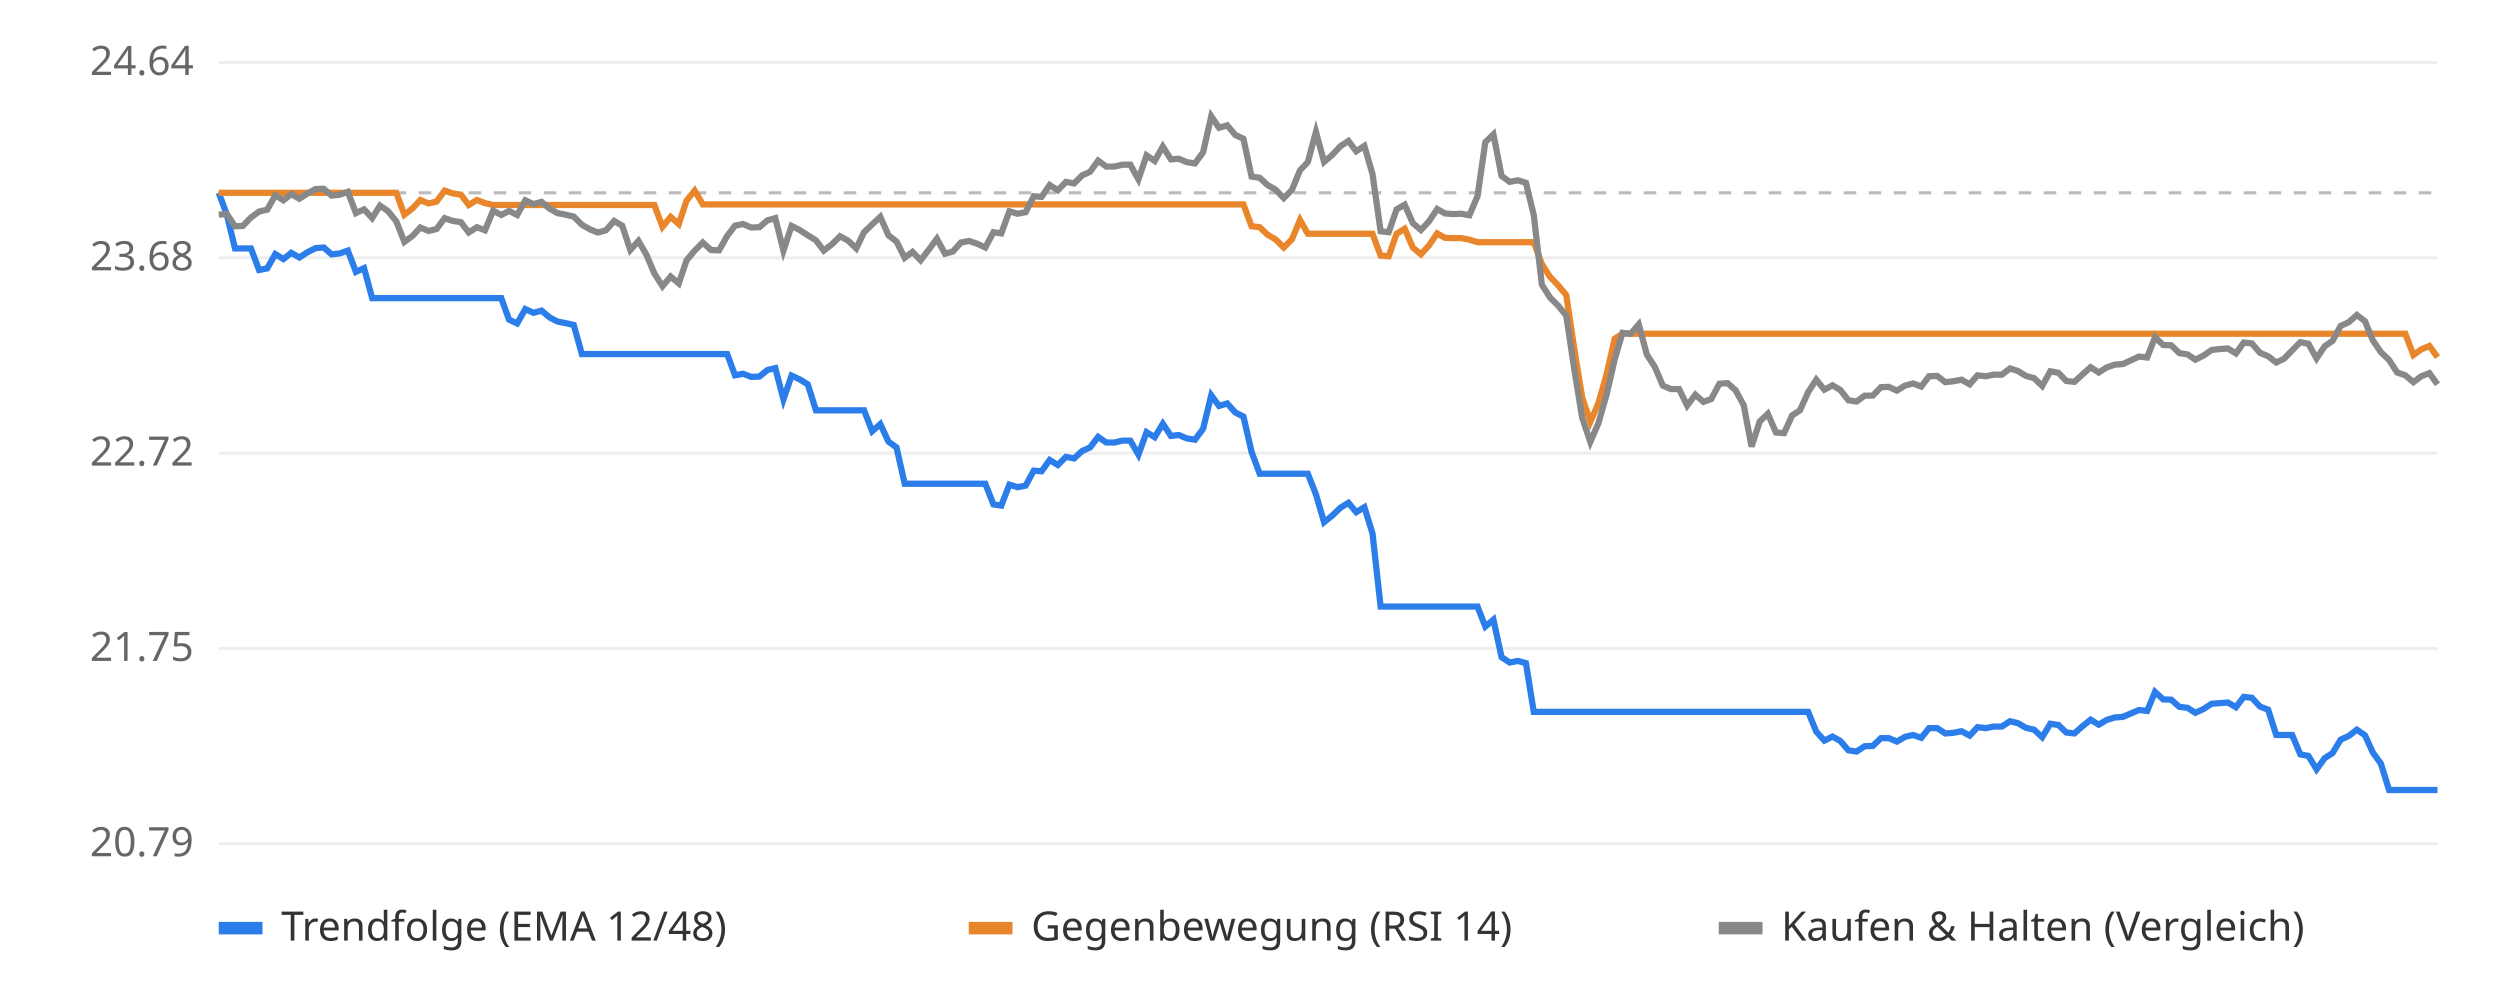
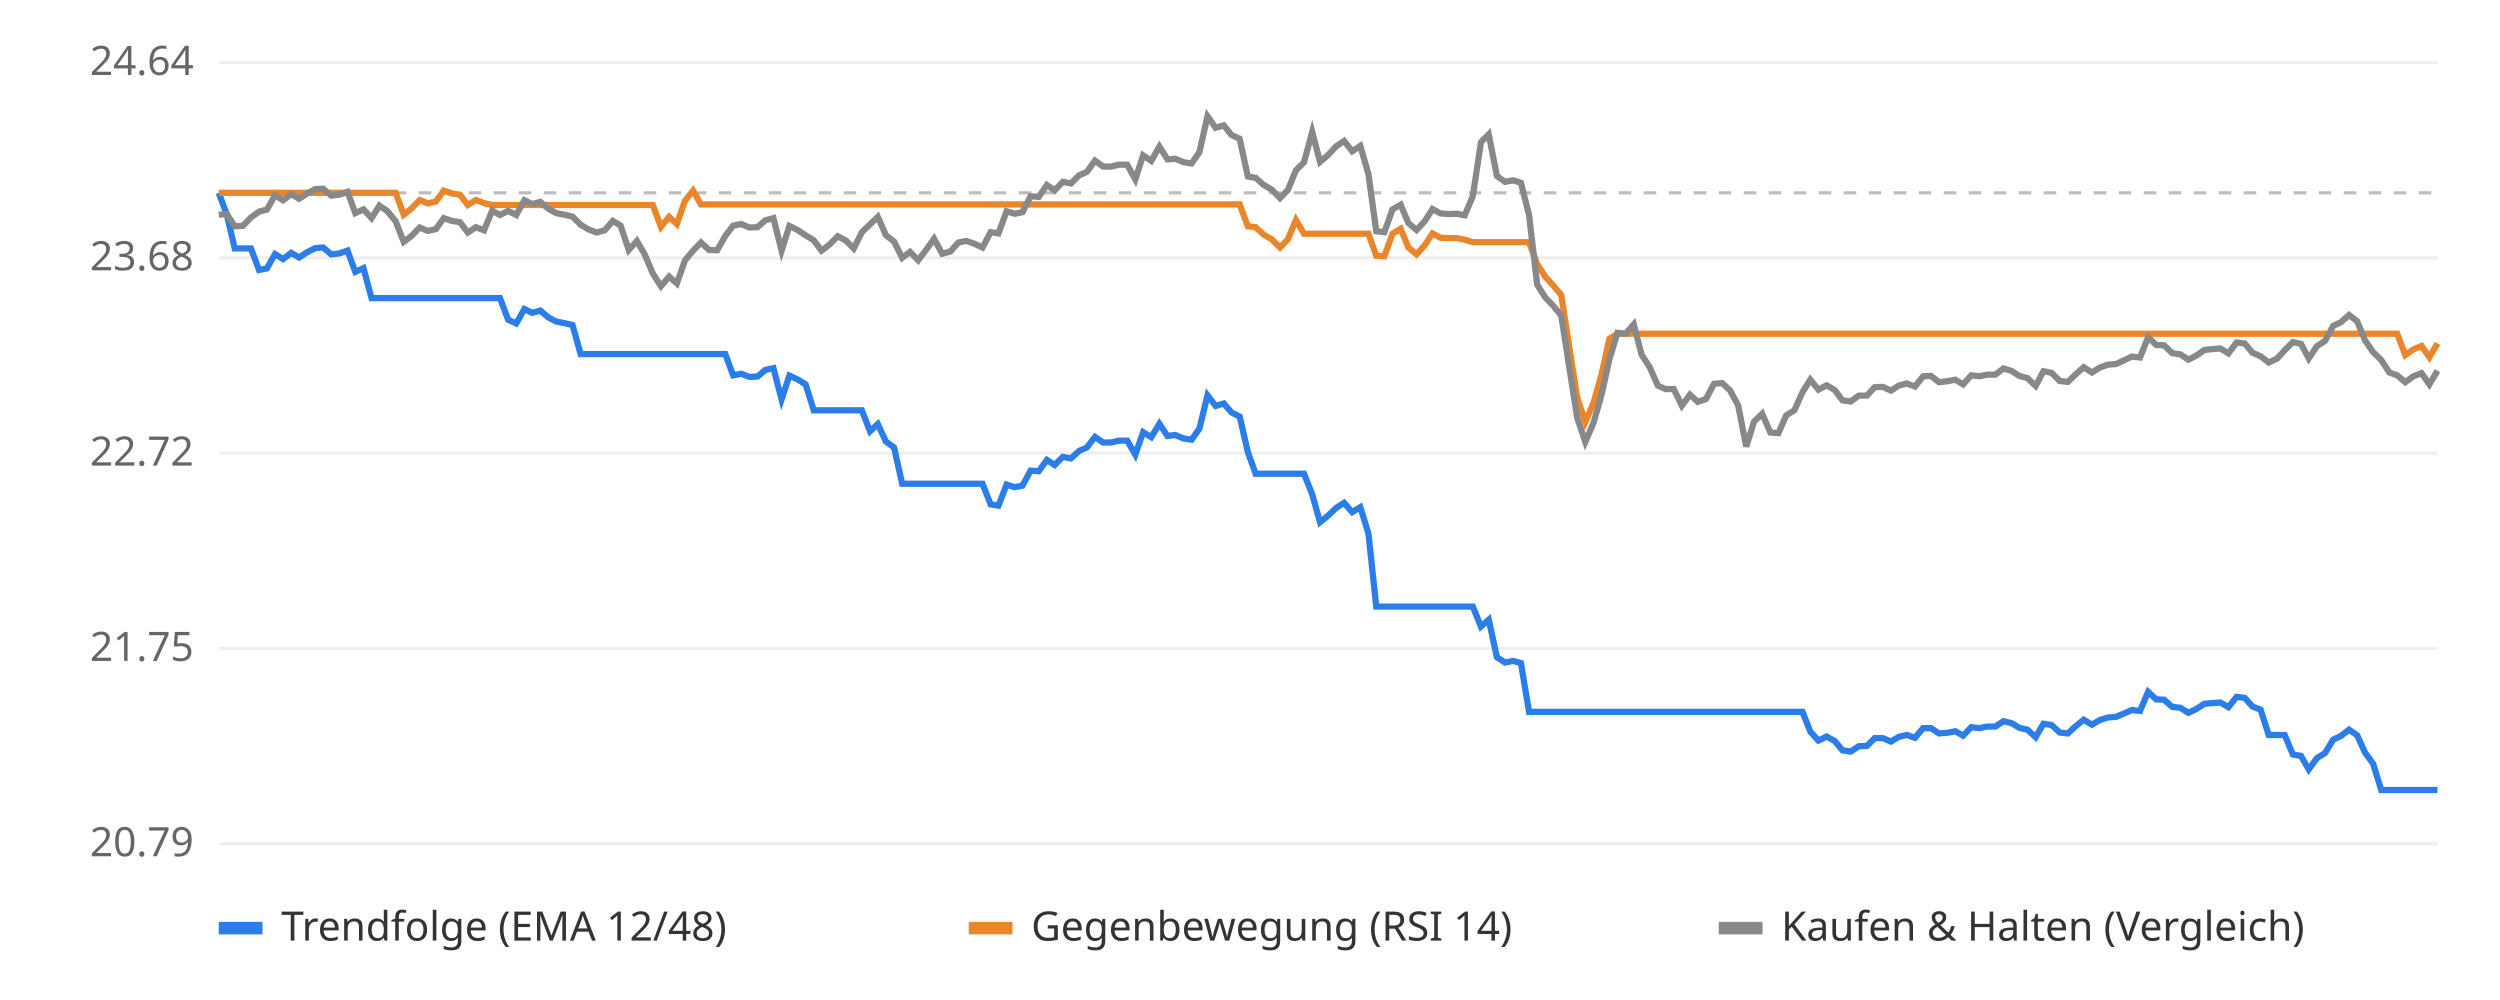
<svg xmlns="http://www.w3.org/2000/svg" viewBox="0 0 800 320" font-family="sans-serif" font-size="13">
  <rect width="800" height="320" fill="#ffffff" />
  <line x1="70" x2="780" y1="270.0" y2="270.0" stroke="#eeeeee" />
  <text x="62" y="274.0" text-anchor="end" fill="#666">20.79</text>
  <line x1="70" x2="780" y1="207.5" y2="207.5" stroke="#eeeeee" />
  <text x="62" y="211.5" text-anchor="end" fill="#666">21.75</text>
  <line x1="70" x2="780" y1="145.0" y2="145.0" stroke="#eeeeee" />
  <text x="62" y="149.0" text-anchor="end" fill="#666">22.72</text>
  <line x1="70" x2="780" y1="82.5" y2="82.5" stroke="#eeeeee" />
  <text x="62" y="86.5" text-anchor="end" fill="#666">23.68</text>
  <line x1="70" x2="780" y1="20.0" y2="20.0" stroke="#eeeeee" />
  <text x="62" y="24.0" text-anchor="end" fill="#666">24.64</text>
  <line x1="70" x2="780" y1="61.7" y2="61.7" stroke="#bbbbbb" stroke-dasharray="4 4" />
-   <polyline points="70.0,61.7 72.6,68.7 75.2,79.5 77.7,79.5 80.3,79.5 82.9,86.4 85.5,85.9 88.1,81.3 90.7,82.9 93.2,80.9 95.8,82.4 98.4,80.7 101.0,79.4 103.6,79.2 106.1,81.4 108.7,81.1 111.3,80.2 113.9,87.0 116.5,85.8 119.1,95.4 121.6,95.4 124.2,95.4 126.8,95.4 129.4,95.4 132.0,95.4 134.5,95.4 137.1,95.4 139.7,95.4 142.3,95.4 144.9,95.4 147.5,95.4 150.0,95.4 152.6,95.4 155.2,95.4 157.8,95.4 160.4,95.4 162.9,102.3 165.5,103.5 168.1,98.9 170.7,100.1 173.3,99.4 175.9,101.6 178.4,102.9 181.0,103.4 183.6,104.0 186.2,113.3 188.8,113.3 191.3,113.3 193.9,113.3 196.5,113.3 199.1,113.3 201.7,113.3 204.3,113.3 206.8,113.3 209.4,113.3 212.0,113.3 214.6,113.3 217.2,113.3 219.7,113.3 222.3,113.3 224.9,113.3 227.5,113.3 230.1,113.3 232.7,113.3 235.2,120.1 237.8,119.6 240.4,120.6 243.0,120.5 245.6,118.4 248.1,117.8 250.7,127.8 253.3,120.2 255.9,121.4 258.5,123.0 261.1,131.3 263.6,131.3 266.2,131.3 268.8,131.3 271.4,131.3 274.0,131.3 276.5,131.3 279.1,138.0 281.7,135.7 284.3,141.3 286.9,143.2 289.5,154.8 292.0,154.8 294.6,154.8 297.2,154.8 299.8,154.8 302.4,154.8 304.9,154.8 307.5,154.8 310.1,154.8 312.7,154.8 315.3,154.8 317.9,161.4 320.4,161.8 323.0,155.1 325.6,155.9 328.2,155.4 330.8,150.6 333.3,150.8 335.9,147.2 338.5,148.8 341.1,146.2 343.7,146.7 346.3,144.3 348.8,143.2 351.4,139.8 354.0,141.6 356.6,141.6 359.2,141.0 361.7,141.0 364.3,145.5 366.9,138.3 369.5,139.9 372.1,135.6 374.7,139.5 377.2,139.2 379.8,140.3 382.4,140.7 385.0,137.2 387.6,126.5 390.1,129.9 392.7,129.1 395.3,132.0 397.9,133.3 400.5,144.6 403.1,151.6 405.6,151.6 408.2,151.6 410.8,151.6 413.4,151.6 416.0,151.6 418.5,151.6 421.1,158.2 423.7,167.1 426.3,165.0 428.9,162.5 431.5,160.9 434.0,163.9 436.6,162.3 439.2,170.7 441.8,194.1 444.4,194.1 446.9,194.1 449.5,194.1 452.1,194.1 454.7,194.1 457.3,194.1 459.9,194.1 462.4,194.1 465.0,194.1 467.6,194.1 470.2,194.1 472.8,194.1 475.3,200.5 477.9,198.3 480.5,210.3 483.1,212.0 485.7,211.5 488.3,212.2 490.8,227.8 493.4,227.8 496.0,227.8 498.6,227.8 501.2,227.8 503.7,227.8 506.3,227.8 508.9,227.8 511.5,227.8 514.1,227.8 516.7,227.8 519.2,227.8 521.8,227.8 524.4,227.8 527.0,227.8 529.6,227.8 532.1,227.8 534.7,227.8 537.3,227.8 539.9,227.8 542.5,227.8 545.1,227.8 547.6,227.8 550.2,227.8 552.8,227.8 555.4,227.8 558.0,227.8 560.5,227.8 563.1,227.8 565.7,227.8 568.3,227.8 570.9,227.8 573.5,227.8 576.0,227.8 578.6,227.8 581.2,234.1 583.8,237.0 586.4,235.7 588.9,237.1 591.5,240.1 594.1,240.5 596.7,238.8 599.3,238.7 601.9,236.2 604.4,236.2 607.0,237.3 609.6,235.8 612.2,235.2 614.8,236.1 617.3,233.0 619.9,233.0 622.5,234.7 625.1,234.5 627.7,234.0 630.3,235.4 632.8,232.7 635.4,233.0 638.0,232.5 640.6,232.5 643.2,230.8 645.7,231.4 648.3,232.9 650.9,233.5 653.5,235.9 656.1,231.6 658.7,232.0 661.2,234.4 663.8,234.7 666.4,232.4 669.0,230.3 671.6,231.9 674.1,230.4 676.7,229.6 679.3,229.4 681.9,228.3 684.5,227.2 687.1,227.5 689.6,221.4 692.2,223.8 694.8,223.9 697.4,226.2 700.0,226.5 702.5,228.1 705.1,226.9 707.7,225.2 710.3,225.0 712.9,224.8 715.5,226.3 718.0,223.0 720.6,223.3 723.2,226.1 725.8,227.1 728.4,235.2 730.9,235.2 733.5,235.2 736.1,241.4 738.7,241.9 741.3,246.2 743.9,242.6 746.4,241.0 749.0,236.7 751.6,235.5 754.2,233.5 756.8,235.3 759.3,240.8 761.9,244.4 764.5,252.8 767.1,252.8 769.7,252.8 772.3,252.8 774.8,252.8 777.4,252.8 780.0,252.8" fill="none" stroke="#2b7de9" stroke-width="2" />
-   <polyline points="70.0,61.7 72.6,61.7 75.2,61.7 77.7,61.7 80.3,61.7 82.9,61.7 85.5,61.7 88.1,61.7 90.7,61.7 93.2,61.7 95.8,61.7 98.4,61.7 101.0,61.7 103.6,61.7 106.1,61.7 108.7,61.7 111.3,61.7 113.9,61.7 116.5,61.7 119.1,61.7 121.6,61.7 124.2,61.7 126.8,61.7 129.4,68.7 132.0,66.7 134.5,64.0 137.1,65.1 139.7,64.5 142.3,61.0 144.9,61.9 147.5,62.3 150.0,65.6 152.6,64.0 155.2,65.0 157.8,65.6 160.4,65.6 162.9,65.6 165.5,65.6 168.1,65.6 170.7,65.6 173.3,65.6 175.9,65.6 178.4,65.6 181.0,65.6 183.6,65.6 186.2,65.6 188.8,65.6 191.3,65.6 193.9,65.6 196.5,65.6 199.1,65.6 201.7,65.6 204.3,65.6 206.8,65.6 209.4,65.6 212.0,72.6 214.6,69.4 217.2,71.7 219.7,64.2 222.3,61.0 224.9,65.4 227.5,65.4 230.1,65.4 232.7,65.4 235.2,65.4 237.8,65.4 240.4,65.4 243.0,65.4 245.6,65.4 248.1,65.4 250.7,65.4 253.3,65.4 255.9,65.4 258.5,65.4 261.1,65.4 263.6,65.4 266.2,65.4 268.8,65.4 271.4,65.4 274.0,65.4 276.5,65.4 279.1,65.4 281.7,65.4 284.3,65.4 286.9,65.4 289.5,65.4 292.0,65.4 294.6,65.4 297.2,65.4 299.8,65.4 302.4,65.4 304.9,65.4 307.5,65.4 310.1,65.4 312.7,65.4 315.3,65.4 317.9,65.4 320.4,65.4 323.0,65.4 325.6,65.4 328.2,65.4 330.8,65.4 333.3,65.4 335.9,65.4 338.5,65.4 341.1,65.4 343.7,65.4 346.3,65.4 348.8,65.4 351.4,65.4 354.0,65.4 356.6,65.4 359.2,65.4 361.7,65.4 364.3,65.4 366.9,65.4 369.5,65.4 372.1,65.4 374.7,65.4 377.2,65.4 379.8,65.4 382.4,65.4 385.0,65.4 387.6,65.4 390.1,65.4 392.7,65.4 395.3,65.4 397.9,65.4 400.5,72.4 403.1,72.7 405.6,75.1 408.2,76.6 410.8,79.2 413.4,76.6 416.0,70.4 418.5,74.8 421.1,74.8 423.7,74.8 426.3,74.8 428.9,74.8 431.5,74.8 434.0,74.8 436.6,74.8 439.2,74.8 441.8,81.8 444.4,82.0 446.9,74.8 449.5,73.2 452.1,79.2 454.7,81.4 457.3,78.5 459.9,74.7 462.4,76.1 465.0,76.2 467.6,76.2 470.2,76.7 472.8,77.5 475.3,77.5 477.9,77.5 480.5,77.5 483.1,77.5 485.7,77.5 488.3,77.5 490.8,77.5 493.4,84.5 496.0,88.6 498.6,91.3 501.2,94.4 503.7,111.2 506.3,127.2 508.9,135.0 511.5,129.0 514.1,119.8 516.7,108.4 519.2,106.8 521.8,106.8 524.4,106.8 527.0,106.8 529.6,106.8 532.1,106.8 534.7,106.8 537.3,106.8 539.9,106.8 542.5,106.8 545.1,106.8 547.6,106.8 550.2,106.8 552.8,106.8 555.4,106.8 558.0,106.8 560.5,106.8 563.1,106.8 565.7,106.8 568.3,106.8 570.9,106.8 573.5,106.8 576.0,106.8 578.6,106.8 581.2,106.8 583.8,106.8 586.4,106.8 588.9,106.8 591.5,106.8 594.1,106.8 596.7,106.8 599.3,106.8 601.9,106.8 604.4,106.8 607.0,106.8 609.6,106.8 612.2,106.8 614.8,106.8 617.3,106.8 619.9,106.8 622.5,106.8 625.1,106.8 627.7,106.8 630.3,106.8 632.8,106.8 635.4,106.8 638.0,106.8 640.6,106.8 643.2,106.8 645.7,106.8 648.3,106.8 650.9,106.8 653.5,106.8 656.1,106.8 658.7,106.8 661.2,106.8 663.8,106.8 666.4,106.8 669.0,106.8 671.6,106.8 674.1,106.8 676.7,106.8 679.3,106.8 681.9,106.8 684.5,106.8 687.1,106.8 689.6,106.8 692.2,106.8 694.8,106.8 697.4,106.8 700.0,106.8 702.5,106.8 705.1,106.8 707.7,106.8 710.3,106.8 712.9,106.8 715.5,106.8 718.0,106.8 720.6,106.8 723.2,106.8 725.8,106.8 728.4,106.8 730.9,106.8 733.5,106.8 736.1,106.8 738.7,106.8 741.3,106.8 743.9,106.8 746.4,106.8 749.0,106.8 751.6,106.8 754.2,106.8 756.8,106.8 759.3,106.8 761.9,106.8 764.5,106.8 767.1,106.8 769.7,106.8 772.3,113.6 774.8,111.8 777.4,110.7 780.0,114.3" fill="none" stroke="#e9862b" stroke-width="2" />
-   <polyline points="70.0,68.7 72.6,68.5 75.2,72.4 77.7,72.3 80.3,69.6 82.9,67.7 85.5,67.1 88.1,62.5 90.7,64.1 93.2,62.1 95.8,63.6 98.4,61.9 101.0,60.5 103.6,60.4 106.1,62.6 108.7,62.3 111.3,61.4 113.9,68.2 116.5,67.0 119.1,69.8 121.6,65.8 124.2,67.6 126.8,70.8 129.4,77.4 132.0,75.5 134.5,72.8 137.1,73.9 139.7,73.3 142.3,69.8 144.9,70.7 147.5,71.1 150.0,74.4 152.6,72.7 155.2,73.7 157.8,67.4 160.4,68.8 162.9,67.5 165.5,68.8 168.1,64.1 170.7,65.3 173.3,64.6 175.9,66.8 178.4,68.2 181.0,68.7 183.6,69.3 186.2,71.9 188.8,73.4 191.3,74.4 193.9,73.7 196.5,70.7 199.1,72.2 201.7,80.0 204.3,77.1 206.8,81.4 209.4,87.5 212.0,91.6 214.6,88.5 217.2,90.7 219.7,83.3 222.3,80.2 224.9,77.6 227.5,80.0 230.1,80.1 232.7,75.5 235.2,72.2 237.8,71.7 240.4,72.8 243.0,72.7 245.6,70.5 248.1,69.8 250.7,80.2 253.3,72.3 255.9,73.6 258.5,75.3 261.1,76.9 263.6,80.2 266.2,78.2 268.8,75.6 271.4,77.0 274.0,79.5 276.5,74.3 279.1,71.8 281.7,69.4 284.3,75.3 286.9,77.3 289.5,82.5 292.0,80.6 294.6,83.3 297.2,79.9 299.8,76.4 302.4,81.2 304.9,80.5 307.5,77.6 310.1,77.1 312.7,78.0 315.3,79.2 317.9,74.3 320.4,74.7 323.0,67.6 325.6,68.4 328.2,67.9 330.8,62.8 333.3,63.0 335.9,59.2 338.5,60.9 341.1,58.2 343.7,58.7 346.3,56.1 348.8,55.0 351.4,51.4 354.0,53.3 356.6,53.3 359.2,52.7 361.7,52.7 364.3,57.4 366.9,49.7 369.5,51.5 372.1,46.9 374.7,51.0 377.2,50.8 379.8,51.9 382.4,52.3 385.0,48.7 387.6,37.2 390.1,40.9 392.7,40.1 395.3,43.2 397.9,44.4 400.5,56.5 403.1,56.9 405.6,59.2 408.2,60.7 410.8,63.4 413.4,60.8 416.0,54.5 418.5,51.9 421.1,42.2 423.7,51.8 426.3,49.6 428.9,46.8 431.5,45.1 434.0,48.4 436.6,46.7 439.2,55.7 441.8,74.0 444.4,74.3 446.9,67.0 449.5,65.5 452.1,71.4 454.7,73.6 457.3,70.8 459.9,66.9 462.4,68.3 465.0,68.5 467.6,68.4 470.2,68.9 472.8,62.8 475.3,45.5 477.9,43.0 480.5,56.3 483.1,58.2 485.7,57.7 488.3,58.5 490.8,68.8 493.4,91.1 496.0,95.2 498.6,97.8 501.2,101.0 503.7,117.7 506.3,133.7 508.9,141.4 511.5,135.4 514.1,126.3 516.7,115.0 519.2,106.5 521.8,106.8 524.4,103.8 527.0,113.5 529.6,117.5 532.1,123.4 534.7,124.5 537.3,124.5 539.9,129.8 542.5,126.3 545.1,128.6 547.6,127.7 550.2,122.8 552.8,122.6 555.4,124.9 558.0,129.7 560.5,142.9 563.1,134.9 565.7,132.4 568.3,138.4 570.9,138.6 573.5,132.9 576.0,131.3 578.6,125.5 581.2,121.5 583.8,124.7 586.4,123.3 588.9,124.8 591.5,128.1 594.1,128.5 596.7,126.6 599.3,126.6 601.9,123.9 604.4,123.8 607.0,125.0 609.6,123.4 612.2,122.7 614.8,123.7 617.3,120.4 619.9,120.3 622.5,122.3 625.1,122.0 627.7,121.5 630.3,123.0 632.8,120.1 635.4,120.4 638.0,119.9 640.6,119.9 643.2,117.9 645.7,118.7 648.3,120.3 650.9,121.0 653.5,123.5 656.1,118.8 658.7,119.3 661.2,121.9 663.8,122.2 666.4,119.8 669.0,117.5 671.6,119.2 674.1,117.6 676.7,116.7 679.3,116.5 681.9,115.3 684.5,114.1 687.1,114.4 689.6,107.9 692.2,110.4 694.8,110.5 697.4,113.0 700.0,113.4 702.5,115.1 705.1,113.8 707.7,112.0 710.3,111.7 712.9,111.5 715.5,113.1 718.0,109.6 720.6,109.9 723.2,112.9 725.8,114.0 728.4,116.0 730.9,114.8 733.5,112.1 736.1,109.5 738.7,110.0 741.3,114.7 743.9,110.8 746.4,109.1 749.0,104.3 751.6,103.1 754.2,100.8 756.8,102.8 759.3,108.9 761.9,112.7 764.5,115.2 767.1,119.2 769.7,120.1 772.3,122.3 774.8,120.4 777.4,119.4 780.0,123.0" fill="none" stroke="#888888" stroke-width="2" />
+   <polyline points="70.0,61.7 72.6,68.7 75.1,79.5 77.7,79.5 80.3,79.5 82.9,86.4 85.4,85.9 88.0,81.3 90.6,82.9 93.2,80.9 95.7,82.4 98.3,80.7 100.9,79.4 103.4,79.2 106.0,81.4 108.6,81.1 111.2,80.2 113.7,87.0 116.3,85.8 118.9,95.4 121.4,95.4 124.0,95.4 126.6,95.4 129.2,95.4 131.7,95.4 134.3,95.4 136.9,95.4 139.5,95.4 142.0,95.4 144.6,95.4 147.2,95.4 149.7,95.4 152.3,95.4 154.9,95.4 157.5,95.4 160.0,95.4 162.6,102.3 165.2,103.5 167.8,98.9 170.3,100.1 172.9,99.4 175.5,101.6 178.0,102.9 180.6,103.4 183.2,104.0 185.8,113.3 188.3,113.3 190.9,113.3 193.5,113.3 196.1,113.3 198.6,113.3 201.2,113.3 203.8,113.3 206.3,113.3 208.9,113.3 211.5,113.3 214.1,113.3 216.6,113.3 219.2,113.3 221.8,113.3 224.3,113.3 226.9,113.3 229.5,113.3 232.1,113.3 234.6,120.1 237.2,119.6 239.8,120.6 242.4,120.5 244.9,118.4 247.5,117.8 250.1,127.8 252.6,120.2 255.2,121.4 257.8,123.0 260.4,131.3 262.9,131.3 265.5,131.3 268.1,131.3 270.7,131.3 273.2,131.3 275.8,131.3 278.4,138.0 280.9,135.7 283.5,141.3 286.1,143.2 288.7,154.8 291.2,154.8 293.8,154.8 296.4,154.8 298.9,154.8 301.5,154.8 304.1,154.8 306.7,154.8 309.2,154.8 311.8,154.8 314.4,154.8 317.0,161.4 319.5,161.8 322.1,155.1 324.7,155.9 327.2,155.4 329.8,150.6 332.4,150.8 335.0,147.2 337.5,148.8 340.1,146.2 342.7,146.7 345.3,144.3 347.8,143.2 350.4,139.8 353.0,141.6 355.5,141.6 358.1,141.0 360.7,141.0 363.3,145.5 365.8,138.3 368.4,139.9 371.0,135.6 373.6,139.5 376.1,139.2 378.7,140.3 381.3,140.7 383.8,137.2 386.4,126.5 389.0,129.9 391.6,129.1 394.1,132.0 396.7,133.3 399.3,144.6 401.8,151.6 404.4,151.6 407.0,151.6 409.6,151.6 412.1,151.6 414.7,151.6 417.3,151.6 419.9,158.2 422.4,167.1 425.0,165.0 427.6,162.5 430.1,160.9 432.7,163.9 435.3,162.3 437.9,170.7 440.4,194.1 443.0,194.1 445.6,194.1 448.2,194.1 450.7,194.1 453.3,194.1 455.9,194.1 458.4,194.1 461.0,194.1 463.6,194.1 466.2,194.1 468.7,194.1 471.3,194.1 473.9,200.5 476.4,198.3 479.0,210.3 481.6,212.0 484.2,211.5 486.7,212.2 489.3,227.8 491.9,227.8 494.5,227.8 497.0,227.8 499.6,227.8 502.2,227.8 504.7,227.8 507.3,227.8 509.9,227.8 512.5,227.8 515.0,227.8 517.6,227.8 520.2,227.8 522.8,227.8 525.3,227.8 527.9,227.8 530.5,227.8 533.0,227.8 535.6,227.8 538.2,227.8 540.8,227.8 543.3,227.8 545.9,227.8 548.5,227.8 551.1,227.8 553.6,227.8 556.2,227.8 558.8,227.8 561.3,227.8 563.9,227.8 566.5,227.8 569.1,227.8 571.6,227.8 574.2,227.8 576.8,227.8 579.3,234.1 581.9,237.0 584.5,235.7 587.1,237.1 589.6,240.1 592.2,240.5 594.8,238.8 597.4,238.7 599.9,236.2 602.5,236.2 605.1,237.3 607.6,235.8 610.2,235.2 612.8,236.1 615.4,233.0 617.9,233.0 620.5,234.7 623.1,234.5 625.7,234.0 628.2,235.4 630.8,232.7 633.4,233.0 635.9,232.5 638.5,232.5 641.1,230.8 643.7,231.4 646.2,232.9 648.8,233.5 651.4,235.9 653.9,231.6 656.5,232.0 659.1,234.4 661.7,234.7 664.2,232.4 666.8,230.3 669.4,231.9 672.0,230.4 674.5,229.6 677.1,229.4 679.7,228.3 682.2,227.2 684.8,227.5 687.4,221.4 690.0,223.8 692.5,223.9 695.1,226.2 697.7,226.5 700.3,228.1 702.8,226.9 705.4,225.2 708.0,225.0 710.5,224.8 713.1,226.3 715.7,223.0 718.3,223.3 720.8,226.1 723.4,227.1 726.0,235.2 728.6,235.2 731.1,235.2 733.7,241.4 736.3,241.9 738.8,246.2 741.4,242.6 744.0,241.0 746.6,236.7 749.1,235.5 751.7,233.5 754.3,235.3 756.8,240.8 759.4,244.4 762.0,252.8 764.6,252.8 767.1,252.8 769.7,252.8 772.3,252.8 774.9,252.8 777.4,252.8 780.0,252.8" fill="none" stroke="#2b7de9" stroke-width="2" />
+   <polyline points="70.0,61.7 72.6,61.7 75.1,61.7 77.7,61.7 80.3,61.7 82.9,61.7 85.4,61.7 88.0,61.7 90.6,61.7 93.2,61.7 95.7,61.7 98.3,61.7 100.9,61.7 103.4,61.7 106.0,61.7 108.6,61.7 111.2,61.7 113.7,61.7 116.3,61.7 118.9,61.7 121.4,61.7 124.0,61.7 126.6,61.7 129.2,68.7 131.7,66.7 134.3,64.0 136.9,65.1 139.5,64.5 142.0,61.0 144.6,61.9 147.2,62.3 149.7,65.6 152.3,64.0 154.9,65.0 157.5,65.6 160.0,65.6 162.6,65.6 165.2,65.6 167.8,65.6 170.3,65.6 172.9,65.6 175.5,65.6 178.0,65.6 180.6,65.6 183.2,65.6 185.8,65.6 188.3,65.6 190.9,65.6 193.5,65.6 196.1,65.6 198.6,65.6 201.2,65.6 203.8,65.6 206.3,65.6 208.9,65.6 211.5,72.6 214.1,69.4 216.6,71.7 219.2,64.2 221.8,61.0 224.3,65.4 226.9,65.4 229.5,65.4 232.1,65.4 234.6,65.4 237.2,65.4 239.8,65.4 242.4,65.4 244.9,65.4 247.5,65.4 250.1,65.4 252.6,65.4 255.2,65.4 257.8,65.4 260.4,65.4 262.9,65.4 265.5,65.4 268.1,65.4 270.7,65.4 273.2,65.4 275.8,65.4 278.4,65.4 280.9,65.4 283.5,65.4 286.1,65.4 288.7,65.4 291.2,65.4 293.8,65.4 296.4,65.4 298.9,65.4 301.5,65.4 304.1,65.4 306.7,65.4 309.2,65.4 311.8,65.4 314.4,65.4 317.0,65.4 319.5,65.4 322.1,65.4 324.7,65.4 327.2,65.4 329.8,65.4 332.4,65.4 335.0,65.4 337.5,65.4 340.1,65.4 342.7,65.4 345.3,65.4 347.8,65.4 350.4,65.4 353.0,65.4 355.5,65.4 358.1,65.4 360.7,65.4 363.3,65.4 365.8,65.4 368.4,65.4 371.0,65.4 373.6,65.4 376.1,65.4 378.7,65.4 381.3,65.4 383.8,65.4 386.4,65.4 389.0,65.4 391.6,65.4 394.1,65.4 396.7,65.4 399.3,72.4 401.8,72.7 404.4,75.1 407.0,76.6 409.6,79.2 412.1,76.6 414.7,70.4 417.3,74.8 419.9,74.8 422.4,74.8 425.0,74.8 427.6,74.8 430.1,74.8 432.7,74.8 435.3,74.8 437.9,74.8 440.4,81.8 443.0,82.0 445.6,74.8 448.2,73.2 450.7,79.2 453.3,81.4 455.9,78.5 458.4,74.7 461.0,76.1 463.6,76.2 466.2,76.2 468.7,76.7 471.3,77.5 473.9,77.5 476.4,77.5 479.0,77.5 481.6,77.5 484.2,77.5 486.7,77.5 489.3,77.5 491.9,84.5 494.5,88.6 497.0,91.3 499.6,94.4 502.2,111.2 504.7,127.2 507.3,135.0 509.9,129.0 512.5,119.8 515.0,108.4 517.6,106.8 520.2,106.8 522.8,106.8 525.3,106.8 527.9,106.8 530.5,106.8 533.0,106.8 535.6,106.8 538.2,106.8 540.8,106.8 543.3,106.8 545.9,106.8 548.5,106.8 551.1,106.8 553.6,106.8 556.2,106.8 558.8,106.8 561.3,106.8 563.9,106.8 566.5,106.8 569.1,106.8 571.6,106.8 574.2,106.8 576.8,106.8 579.3,106.8 581.9,106.8 584.5,106.8 587.1,106.8 589.6,106.8 592.2,106.8 594.8,106.8 597.4,106.8 599.9,106.8 602.5,106.8 605.1,106.8 607.6,106.8 610.2,106.8 612.8,106.8 615.4,106.8 617.9,106.8 620.5,106.8 623.1,106.8 625.7,106.8 628.2,106.8 630.8,106.8 633.4,106.8 635.9,106.8 638.5,106.8 641.1,106.8 643.7,106.8 646.2,106.8 648.8,106.8 651.4,106.8 653.9,106.8 656.5,106.8 659.1,106.8 661.7,106.8 664.2,106.8 666.8,106.8 669.4,106.8 672.0,106.8 674.5,106.8 677.1,106.8 679.7,106.8 682.2,106.8 684.8,106.8 687.4,106.8 690.0,106.8 692.5,106.8 695.1,106.8 697.7,106.8 700.3,106.8 702.8,106.8 705.4,106.8 708.0,106.8 710.5,106.8 713.1,106.8 715.7,106.8 718.3,106.8 720.8,106.8 723.4,106.8 726.0,106.8 728.6,106.8 731.1,106.8 733.7,106.8 736.3,106.8 738.8,106.8 741.4,106.8 744.0,106.8 746.6,106.8 749.1,106.8 751.7,106.8 754.3,106.8 756.8,106.8 759.4,106.8 762.0,106.8 764.6,106.8 767.1,106.8 769.7,113.6 772.3,111.8 774.9,110.7 777.4,114.3 780.0,109.9" fill="none" stroke="#e9862b" stroke-width="2" />
+   <polyline points="70.0,68.7 72.6,68.5 75.1,72.4 77.7,72.3 80.3,69.6 82.9,67.7 85.4,67.1 88.0,62.5 90.6,64.1 93.2,62.1 95.7,63.6 98.3,61.9 100.9,60.5 103.4,60.4 106.0,62.6 108.6,62.3 111.2,61.4 113.7,68.2 116.3,67.0 118.9,69.8 121.4,65.8 124.0,67.6 126.6,70.8 129.2,77.4 131.7,75.5 134.3,72.8 136.9,73.9 139.5,73.3 142.0,69.8 144.6,70.7 147.2,71.1 149.7,74.4 152.3,72.7 154.9,73.7 157.5,67.4 160.0,68.8 162.6,67.5 165.2,68.8 167.8,64.1 170.3,65.3 172.9,64.6 175.5,66.8 178.0,68.2 180.6,68.7 183.2,69.3 185.8,71.9 188.3,73.4 190.9,74.4 193.5,73.7 196.1,70.7 198.6,72.2 201.2,80.0 203.8,77.1 206.3,81.4 208.9,87.5 211.5,91.6 214.1,88.5 216.6,90.7 219.2,83.3 221.8,80.2 224.3,77.6 226.9,80.0 229.5,80.1 232.1,75.5 234.6,72.2 237.2,71.7 239.8,72.8 242.4,72.7 244.9,70.5 247.5,69.8 250.1,80.2 252.6,72.3 255.2,73.6 257.8,75.3 260.4,76.9 262.9,80.2 265.5,78.2 268.1,75.6 270.7,77.0 273.2,79.5 275.8,74.3 278.4,71.8 280.9,69.4 283.5,75.3 286.1,77.3 288.7,82.5 291.2,80.6 293.8,83.3 296.4,79.9 298.9,76.4 301.5,81.2 304.1,80.5 306.7,77.6 309.2,77.1 311.8,78.0 314.4,79.2 317.0,74.3 319.5,74.7 322.1,67.6 324.7,68.4 327.2,67.9 329.8,62.8 332.4,63.0 335.0,59.2 337.5,60.9 340.1,58.2 342.7,58.7 345.3,56.1 347.8,55.0 350.4,51.4 353.0,53.3 355.5,53.3 358.1,52.7 360.7,52.7 363.3,57.4 365.8,49.7 368.4,51.5 371.0,46.9 373.6,51.0 376.1,50.8 378.7,51.9 381.3,52.3 383.8,48.7 386.4,37.2 389.0,40.9 391.6,40.1 394.1,43.2 396.7,44.4 399.3,56.5 401.8,56.9 404.4,59.2 407.0,60.7 409.6,63.4 412.1,60.8 414.7,54.5 417.3,51.9 419.9,42.2 422.4,51.8 425.0,49.6 427.6,46.8 430.1,45.1 432.7,48.4 435.3,46.7 437.9,55.7 440.4,74.0 443.0,74.3 445.6,67.0 448.2,65.5 450.7,71.4 453.3,73.6 455.9,70.8 458.4,66.9 461.0,68.3 463.6,68.5 466.2,68.4 468.7,68.9 471.3,62.8 473.9,45.5 476.4,43.0 479.0,56.3 481.6,58.2 484.2,57.7 486.7,58.5 489.3,68.8 491.9,91.1 494.5,95.2 497.0,97.8 499.6,101.0 502.2,117.7 504.7,133.7 507.3,141.4 509.9,135.4 512.5,126.3 515.0,115.0 517.6,106.5 520.2,106.8 522.8,103.8 525.3,113.5 527.9,117.5 530.5,123.4 533.0,124.5 535.6,124.5 538.2,129.8 540.8,126.3 543.3,128.6 545.9,127.7 548.5,122.8 551.1,122.6 553.6,124.9 556.2,129.7 558.8,142.9 561.3,134.9 563.9,132.4 566.5,138.4 569.1,138.6 571.6,132.9 574.2,131.3 576.8,125.5 579.3,121.5 581.9,124.7 584.5,123.3 587.1,124.8 589.6,128.1 592.2,128.5 594.8,126.6 597.4,126.6 599.9,123.9 602.5,123.8 605.1,125.0 607.6,123.4 610.2,122.7 612.8,123.7 615.4,120.4 617.9,120.3 620.5,122.3 623.1,122.0 625.7,121.5 628.2,123.0 630.8,120.1 633.4,120.4 635.9,119.9 638.5,119.9 641.1,117.9 643.7,118.7 646.2,120.3 648.8,121.0 651.4,123.5 653.9,118.8 656.5,119.3 659.1,121.9 661.7,122.2 664.2,119.8 666.8,117.5 669.4,119.2 672.0,117.6 674.5,116.7 677.1,116.5 679.7,115.3 682.2,114.1 684.8,114.4 687.4,107.9 690.0,110.4 692.5,110.5 695.1,113.0 697.7,113.4 700.3,115.1 702.8,113.8 705.4,112.0 708.0,111.7 710.5,111.5 713.1,113.1 715.7,109.6 718.3,109.9 720.8,112.9 723.4,114.0 726.0,116.0 728.6,114.8 731.1,112.1 733.7,109.5 736.3,110.0 738.8,114.7 741.4,110.8 744.0,109.1 746.6,104.3 749.1,103.1 751.7,100.8 754.3,102.8 756.8,108.9 759.4,112.7 762.0,115.2 764.6,119.2 767.1,120.1 769.7,122.3 772.3,120.4 774.9,119.4 777.4,123.0 780.0,118.6" fill="none" stroke="#888888" stroke-width="2" />
  <rect x="70" y="295" width="14" height="4" fill="#2b7de9" />
  <text x="90" y="301" fill="#333">Trendfolge (EMA 12/48)</text>
  <rect x="310" y="295" width="14" height="4" fill="#e9862b" />
  <text x="330" y="301" fill="#333">Gegenbewegung (RSI 14)</text>
  <rect x="550" y="295" width="14" height="4" fill="#888888" />
  <text x="570" y="301" fill="#333">Kaufen &amp; Halten (Vergleich)</text>
</svg>
